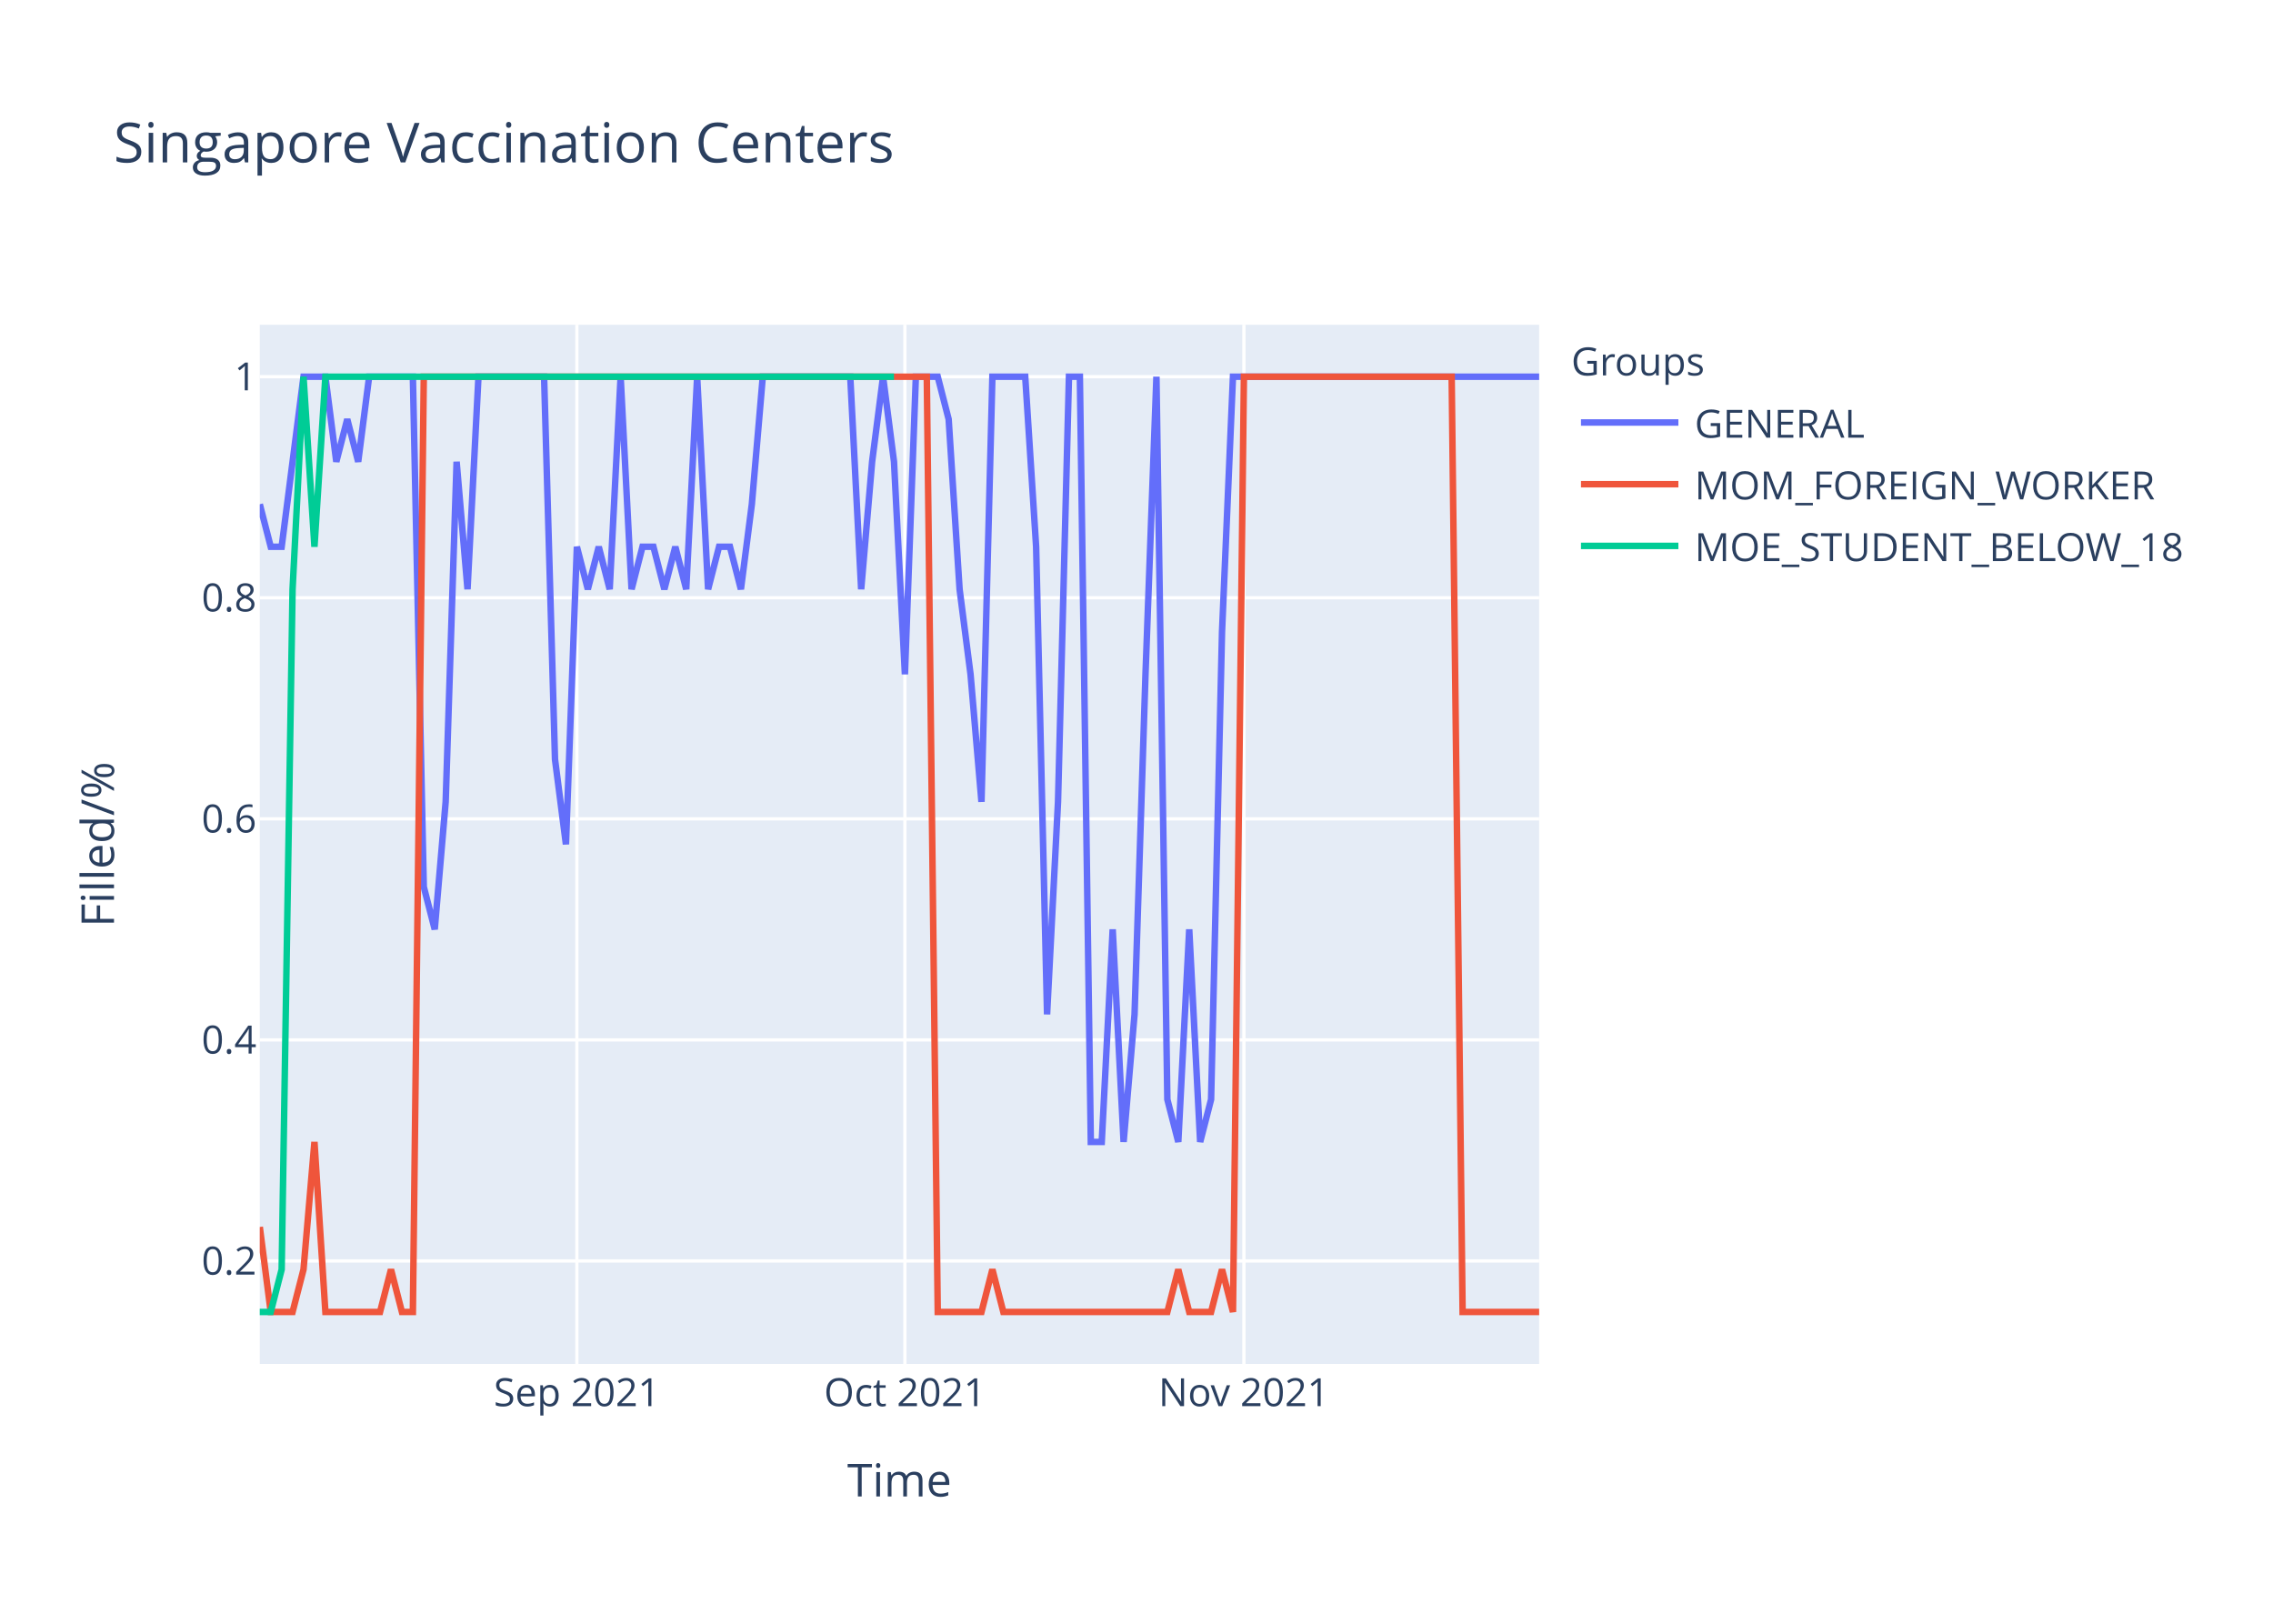
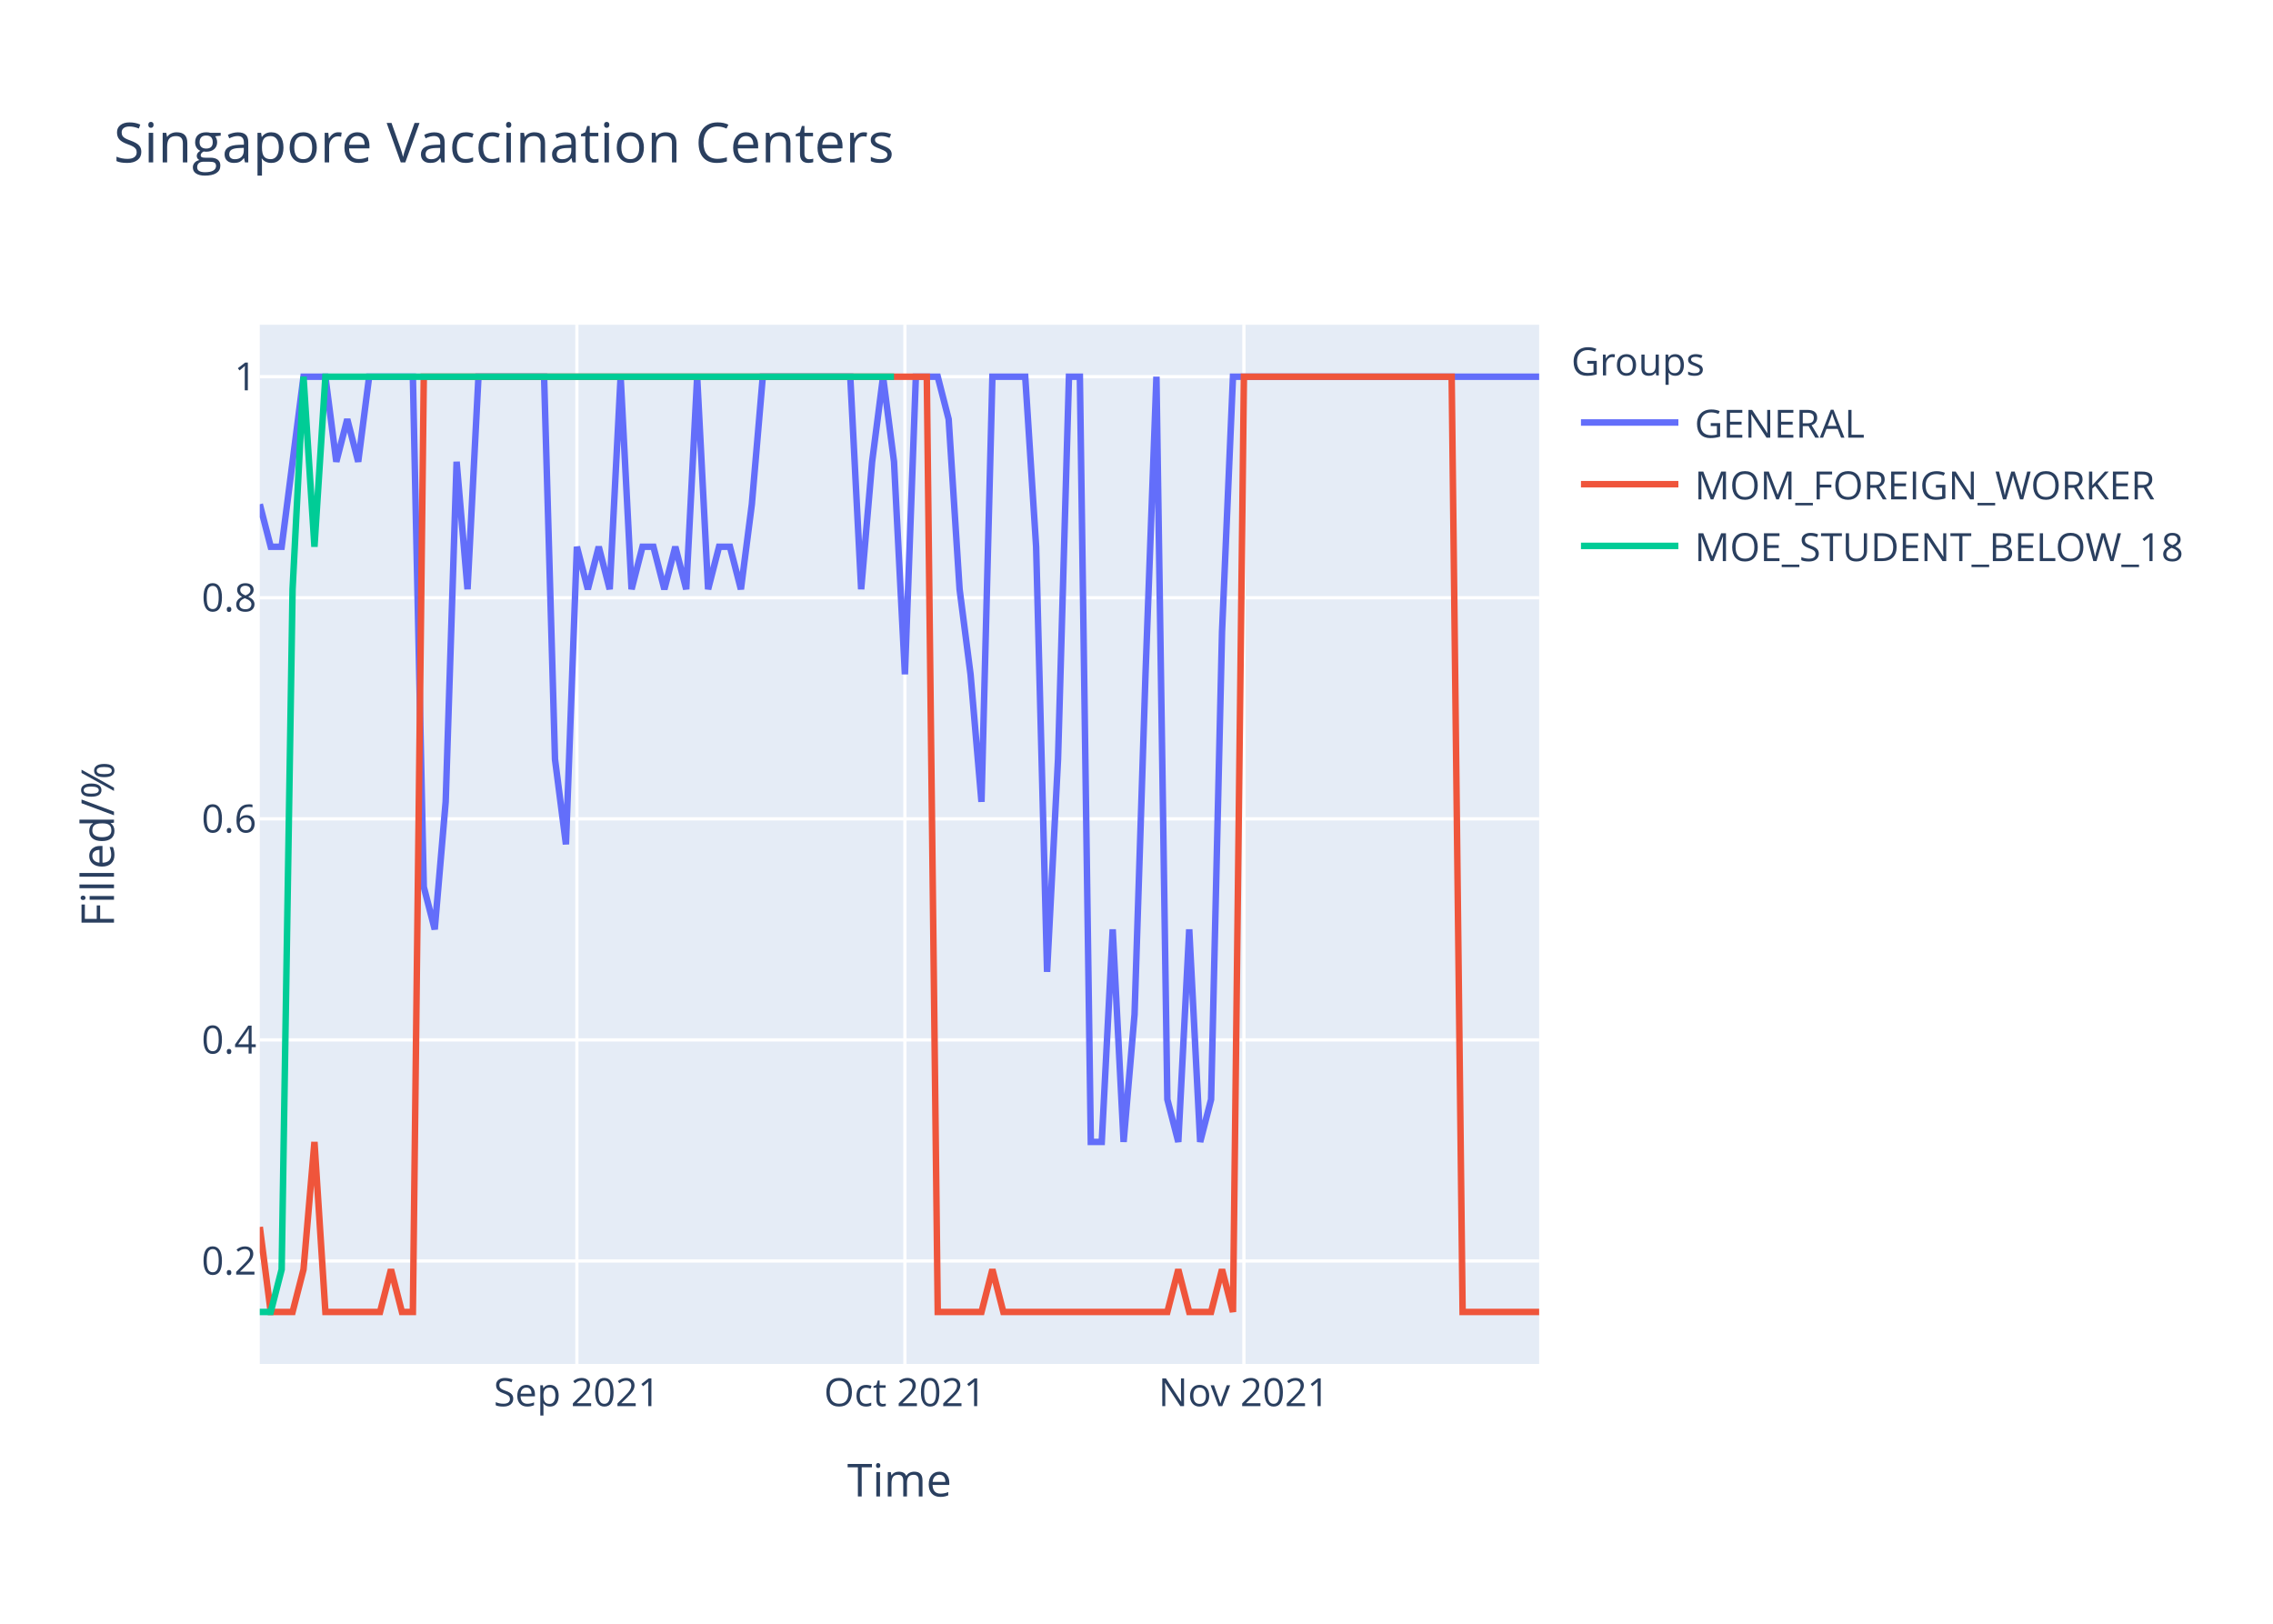
<svg xmlns="http://www.w3.org/2000/svg" class="main-svg" width="700" height="500" style="" viewBox="0 0 700 500">
  <rect x="0" y="0" width="700" height="500" style="fill: rgb(255, 255, 255); fill-opacity: 1;" />
-   <defs id="defs-c022fe">
+   <defs id="defs-e794c8">
    <g class="clips">
-       <clipPath id="clipc022fexyplot" class="plotclip">
+       <clipPath id="clipe794c8xyplot" class="plotclip">
        <rect width="394" height="320" />
      </clipPath>
-       <clipPath class="axesclip" id="clipc022fex">
+       <clipPath class="axesclip" id="clipe794c8x">
        <rect x="80" y="0" width="394" height="500" />
      </clipPath>
-       <clipPath class="axesclip" id="clipc022fey">
+       <clipPath class="axesclip" id="clipe794c8y">
        <rect x="0" y="100" width="700" height="320" />
      </clipPath>
-       <clipPath class="axesclip" id="clipc022fexy">
+       <clipPath class="axesclip" id="clipe794c8xy">
        <rect x="80" y="100" width="394" height="320" />
      </clipPath>
    </g>
    <g class="gradients" />
  </defs>
  <g class="bglayer">
    <rect class="bg" x="80" y="100" width="394" height="320" style="fill: rgb(229, 236, 246); fill-opacity: 1; stroke-width: 0;" />
  </g>
  <g class="layer-below">
    <g class="imagelayer" />
    <g class="shapelayer" />
  </g>
  <g class="cartesianlayer">
    <g class="subplot xy">
      <g class="layer-subplot">
        <g class="shapelayer" />
        <g class="imagelayer" />
      </g>
      <g class="gridlayer">
        <g class="x">
          <path class="xgrid crisp" transform="translate(177.66,0)" d="M0,100v320" style="stroke: rgb(255, 255, 255); stroke-opacity: 1; stroke-width: 1px;" />
          <path class="xgrid crisp" transform="translate(278.68,0)" d="M0,100v320" style="stroke: rgb(255, 255, 255); stroke-opacity: 1; stroke-width: 1px;" />
          <path class="xgrid crisp" transform="translate(383.08,0)" d="M0,100v320" style="stroke: rgb(255, 255, 255); stroke-opacity: 1; stroke-width: 1px;" />
        </g>
        <g class="y">
          <path class="ygrid crisp" transform="translate(0,388.29)" d="M80,0h394" style="stroke: rgb(255, 255, 255); stroke-opacity: 1; stroke-width: 1px;" />
          <path class="ygrid crisp" transform="translate(0,320.22)" d="M80,0h394" style="stroke: rgb(255, 255, 255); stroke-opacity: 1; stroke-width: 1px;" />
          <path class="ygrid crisp" transform="translate(0,252.15)" d="M80,0h394" style="stroke: rgb(255, 255, 255); stroke-opacity: 1; stroke-width: 1px;" />
          <path class="ygrid crisp" transform="translate(0,184.07)" d="M80,0h394" style="stroke: rgb(255, 255, 255); stroke-opacity: 1; stroke-width: 1px;" />
          <path class="ygrid crisp" transform="translate(0,116)" d="M80,0h394" style="stroke: rgb(255, 255, 255); stroke-opacity: 1; stroke-width: 1px;" />
        </g>
      </g>
      <g class="zerolinelayer" />
      <path class="xlines-below" />
      <path class="ylines-below" />
      <g class="overlines-below" />
      <g class="xaxislayer-below" />
      <g class="yaxislayer-below" />
      <g class="overaxes-below" />
-       <g class="plot" transform="translate(80,100)" clip-path="url('#clipc022fexyplot')">
+       <g class="plot" transform="translate(80,100)" clip-path="url('#clipe794c8xyplot')">
        <g class="scatterlayer mlayer">
-           <g class="trace scatter traceadd388" style="stroke-miterlimit: 2; opacity: 1;">
+           <g class="trace scatter trace333aea" style="stroke-miterlimit: 2; opacity: 1;">
            <g class="fills" />
            <g class="errorbars" />
            <g class="lines">
-               <path class="js-line" d="M0,55.27L3.37,68.36L6.74,68.36L13.47,16L16.84,16L20.21,16L23.57,42.18L26.94,29.09L30.31,42.18L33.68,16L37.04,16L47.15,16L50.51,173.09L53.88,186.18L57.25,146.91L60.62,42.18L63.98,81.45L67.35,16L70.72,16L87.56,16L90.92,133.82L94.29,160L97.66,68.36L101.03,81.45L104.39,68.36L107.76,81.45L111.13,16L114.5,81.45L117.86,68.36L121.23,68.36L124.6,81.45L127.97,68.36L131.33,81.45L134.7,16L138.07,81.45L141.44,68.36L144.8,68.36L148.17,81.45L151.54,55.27L154.91,16L158.27,16L181.85,16L185.21,81.45L188.58,42.18L191.95,16L195.32,42.18L198.68,107.64L202.05,16L205.42,16L208.79,16L212.15,29.09L215.52,81.45L218.89,107.64L222.26,146.91L225.62,16L235.73,16L239.09,68.36L242.46,212.36L245.83,146.91L249.2,16L252.56,16L255.93,251.64L259.3,251.64L262.67,186.18L266.03,251.64L269.4,212.36L272.77,107.64L276.14,16L279.5,238.55L282.87,251.64L286.24,186.18L289.61,251.64L292.97,238.55L296.34,94.55L299.71,16L394,16" style="vector-effect: non-scaling-stroke; fill: none; stroke: rgb(99, 110, 250); stroke-opacity: 1; stroke-width: 2px; opacity: 1;" />
+               <path class="js-line" d="M0,55.27L3.37,68.36L6.74,68.36L13.47,16L16.84,16L20.21,16L23.57,42.18L26.94,29.09L30.31,42.18L33.68,16L37.04,16L47.15,16L50.51,173.09L53.88,186.18L57.25,146.91L60.62,42.18L63.98,81.45L67.35,16L70.72,16L87.56,16L90.92,133.82L94.29,160L97.66,68.36L101.03,81.45L104.39,68.36L107.76,81.45L111.13,16L114.5,81.45L117.86,68.36L121.23,68.36L124.6,81.45L127.97,68.36L131.33,81.45L134.7,16L138.07,81.45L141.44,68.36L144.8,68.36L148.17,81.45L151.54,55.27L154.91,16L158.27,16L181.85,16L185.21,81.45L188.58,42.18L191.95,16L195.32,42.18L198.68,107.64L202.05,16L205.42,16L208.79,16L212.15,29.09L215.52,81.45L218.89,107.64L222.26,146.91L225.62,16L235.73,16L239.09,68.36L242.46,199.27L245.83,133.82L249.2,16L252.56,16L255.93,251.64L259.3,251.64L262.67,186.18L266.03,251.64L269.4,212.36L272.77,107.64L276.14,16L279.5,238.55L282.87,251.64L286.24,186.18L289.61,251.64L292.97,238.55L296.34,94.55L299.71,16L394,16" style="vector-effect: non-scaling-stroke; fill: none; stroke: rgb(99, 110, 250); stroke-opacity: 1; stroke-width: 2px; opacity: 1;" />
            </g>
            <g class="points" />
            <g class="text" />
          </g>
-           <g class="trace scatter tracefeb036" style="stroke-miterlimit: 2; opacity: 1;">
+           <g class="trace scatter trace04cf10" style="stroke-miterlimit: 2; opacity: 1;">
            <g class="fills" />
            <g class="errorbars" />
            <g class="lines">
              <path class="js-line" d="M0,277.82L3.37,304L6.74,304L10.1,304L13.47,290.91L16.84,251.64L20.21,304L37.04,304L40.41,290.91L43.78,304L47.15,304L50.51,16L53.88,16L205.42,16L208.79,304L222.26,304L225.62,290.91L228.99,304L232.36,304L279.5,304L282.87,290.91L286.24,304L289.61,304L292.97,304L296.34,290.91L299.71,304L303.08,16L367.06,16L370.43,304L394,304" style="vector-effect: non-scaling-stroke; fill: none; stroke: rgb(239, 85, 59); stroke-opacity: 1; stroke-width: 2px; opacity: 1;" />
            </g>
            <g class="points" />
            <g class="text" />
          </g>
-           <g class="trace scatter trace7299a9" style="stroke-miterlimit: 2; opacity: 1;">
+           <g class="trace scatter trace497a1f" style="stroke-miterlimit: 2; opacity: 1;">
            <g class="fills" />
            <g class="errorbars" />
            <g class="lines">
              <path class="js-line" d="M0,304L3.37,304L6.74,290.91L10.1,81.45L13.47,16L16.84,68.36L20.21,16L195.32,16" style="vector-effect: non-scaling-stroke; fill: none; stroke: rgb(0, 204, 150); stroke-opacity: 1; stroke-width: 2px; opacity: 1;" />
            </g>
            <g class="points" />
            <g class="text" />
          </g>
        </g>
      </g>
      <g class="overplot" />
      <path class="xlines-above crisp" d="M0,0" style="fill: none;" />
      <path class="ylines-above crisp" d="M0,0" style="fill: none;" />
      <g class="overlines-above" />
      <g class="xaxislayer-above">
        <g class="xtick">
          <text text-anchor="middle" x="0" y="433" transform="translate(177.66,0)" style="font-family: 'Open Sans', verdana, arial, sans-serif; font-size: 12px; fill: rgb(42, 63, 95); fill-opacity: 1; white-space: pre;">Sep 2021</text>
        </g>
        <g class="xtick">
          <text text-anchor="middle" x="0" y="433" transform="translate(278.68,0)" style="font-family: 'Open Sans', verdana, arial, sans-serif; font-size: 12px; fill: rgb(42, 63, 95); fill-opacity: 1; white-space: pre;">Oct 2021</text>
        </g>
        <g class="xtick">
          <text text-anchor="middle" x="0" y="433" transform="translate(383.08,0)" style="font-family: 'Open Sans', verdana, arial, sans-serif; font-size: 12px; fill: rgb(42, 63, 95); fill-opacity: 1; white-space: pre;">Nov 2021</text>
        </g>
      </g>
      <g class="yaxislayer-above">
        <g class="ytick">
          <text text-anchor="end" x="79" y="4.2" transform="translate(0,388.29)" style="font-family: 'Open Sans', verdana, arial, sans-serif; font-size: 12px; fill: rgb(42, 63, 95); fill-opacity: 1; white-space: pre;">0.2</text>
        </g>
        <g class="ytick">
          <text text-anchor="end" x="79" y="4.2" transform="translate(0,320.22)" style="font-family: 'Open Sans', verdana, arial, sans-serif; font-size: 12px; fill: rgb(42, 63, 95); fill-opacity: 1; white-space: pre;">0.4</text>
        </g>
        <g class="ytick">
          <text text-anchor="end" x="79" y="4.2" transform="translate(0,252.15)" style="font-family: 'Open Sans', verdana, arial, sans-serif; font-size: 12px; fill: rgb(42, 63, 95); fill-opacity: 1; white-space: pre;">0.6</text>
        </g>
        <g class="ytick">
          <text text-anchor="end" x="79" y="4.2" transform="translate(0,184.07)" style="font-family: 'Open Sans', verdana, arial, sans-serif; font-size: 12px; fill: rgb(42, 63, 95); fill-opacity: 1; white-space: pre;">0.8</text>
        </g>
        <g class="ytick">
          <text text-anchor="end" x="79" y="4.2" transform="translate(0,116)" style="font-family: 'Open Sans', verdana, arial, sans-serif; font-size: 12px; fill: rgb(42, 63, 95); fill-opacity: 1; white-space: pre;">1</text>
        </g>
      </g>
      <g class="overaxes-above" />
    </g>
  </g>
  <g class="polarlayer" />
  <g class="ternarylayer" />
  <g class="geolayer" />
  <g class="funnelarealayer" />
  <g class="pielayer" />
  <g class="treemaplayer" />
  <g class="sunburstlayer" />
  <g class="glimages" />
-   <defs id="topdefs-c022fe">
+   <defs id="topdefs-e794c8">
    <g class="clips" />
-     <clipPath id="legendc022fe">
+     <clipPath id="legende794c8">
      <rect width="206" height="83" x="0" y="0" />
    </clipPath>
  </defs>
  <g class="layer-above">
    <g class="imagelayer" />
    <g class="shapelayer" />
  </g>
  <g class="infolayer">
    <g class="legend" pointer-events="all" transform="translate(481.88,100)">
      <rect class="bg" shape-rendering="crispEdges" width="206" height="83" x="0" y="0" style="stroke: rgb(68, 68, 68); stroke-opacity: 1; fill: rgb(255, 255, 255); fill-opacity: 1; stroke-width: 0px;" />
-       <g class="scrollbox" transform="" clip-path="url('#legendc022fe')">
+       <g class="scrollbox" transform="" clip-path="url('#legende794c8')">
        <text class="legendtitletext" text-anchor="start" x="2" y="15.6" style="font-family: 'Open Sans', verdana, arial, sans-serif; font-size: 12px; fill: rgb(42, 63, 95); fill-opacity: 1; white-space: pre;">Groups</text>
        <g class="groups" transform="">
          <g class="traces" transform="translate(0,30.1)" style="opacity: 1;">
            <text class="legendtext" text-anchor="start" x="40" y="4.68" style="font-family: 'Open Sans', verdana, arial, sans-serif; font-size: 12px; fill: rgb(42, 63, 95); fill-opacity: 1; white-space: pre;">GENERAL</text>
            <g class="layers" style="opacity: 1;">
              <g class="legendfill" />
              <g class="legendlines">
                <path class="js-line" d="M5,0h30" style="fill: none; stroke: rgb(99, 110, 250); stroke-opacity: 1; stroke-width: 2px;" />
              </g>
              <g class="legendsymbols">
                <g class="legendpoints" />
              </g>
            </g>
            <rect class="legendtoggle" x="0" y="-9.5" width="200.906" height="19" style="fill: rgb(0, 0, 0); fill-opacity: 0;" />
          </g>
        </g>
        <g class="groups" transform="">
          <g class="traces" transform="translate(0,49.1)" style="opacity: 1;">
            <text class="legendtext" text-anchor="start" x="40" y="4.68" style="font-family: 'Open Sans', verdana, arial, sans-serif; font-size: 12px; fill: rgb(42, 63, 95); fill-opacity: 1; white-space: pre;">MOM_FOREIGN_WORKER</text>
            <g class="layers" style="opacity: 1;">
              <g class="legendfill" />
              <g class="legendlines">
                <path class="js-line" d="M5,0h30" style="fill: none; stroke: rgb(239, 85, 59); stroke-opacity: 1; stroke-width: 2px;" />
              </g>
              <g class="legendsymbols">
                <g class="legendpoints" />
              </g>
            </g>
            <rect class="legendtoggle" x="0" y="-9.5" width="200.906" height="19" style="fill: rgb(0, 0, 0); fill-opacity: 0;" />
          </g>
        </g>
        <g class="groups" transform="">
          <g class="traces" transform="translate(0,68.1)" style="opacity: 1;">
            <text class="legendtext" text-anchor="start" x="40" y="4.68" style="font-family: 'Open Sans', verdana, arial, sans-serif; font-size: 12px; fill: rgb(42, 63, 95); fill-opacity: 1; white-space: pre;">MOE_STUDENT_BELOW_18</text>
            <g class="layers" style="opacity: 1;">
              <g class="legendfill" />
              <g class="legendlines">
                <path class="js-line" d="M5,0h30" style="fill: none; stroke: rgb(0, 204, 150); stroke-opacity: 1; stroke-width: 2px;" />
              </g>
              <g class="legendsymbols">
                <g class="legendpoints" />
              </g>
            </g>
            <rect class="legendtoggle" x="0" y="-9.5" width="200.906" height="19" style="fill: rgb(0, 0, 0); fill-opacity: 0;" />
          </g>
        </g>
      </g>
      <rect class="scrollbar" rx="20" ry="3" width="0" height="0" x="0" y="0" style="fill: rgb(128, 139, 164); fill-opacity: 1;" />
    </g>
    <g class="g-gtitle">
      <text class="gtitle" x="35" y="50" text-anchor="start" dy="0em" style="font-family: 'Open Sans', verdana, arial, sans-serif; font-size: 17px; fill: rgb(42, 63, 95); opacity: 1; font-weight: normal; white-space: pre;">Singapore Vaccination Centers</text>
    </g>
    <g class="g-xtitle">
      <text class="xtitle" x="277" y="460.8" text-anchor="middle" style="font-family: 'Open Sans', verdana, arial, sans-serif; font-size: 14px; fill: rgb(42, 63, 95); opacity: 1; font-weight: normal; white-space: pre;">Time</text>
    </g>
    <g class="g-ytitle">
      <text class="ytitle" transform="rotate(-90,35.10625,260)" x="35.106" y="260" text-anchor="middle" style="font-family: 'Open Sans', verdana, arial, sans-serif; font-size: 14px; fill: rgb(42, 63, 95); opacity: 1; font-weight: normal; white-space: pre;">Filled/%</text>
    </g>
  </g>
</svg>
